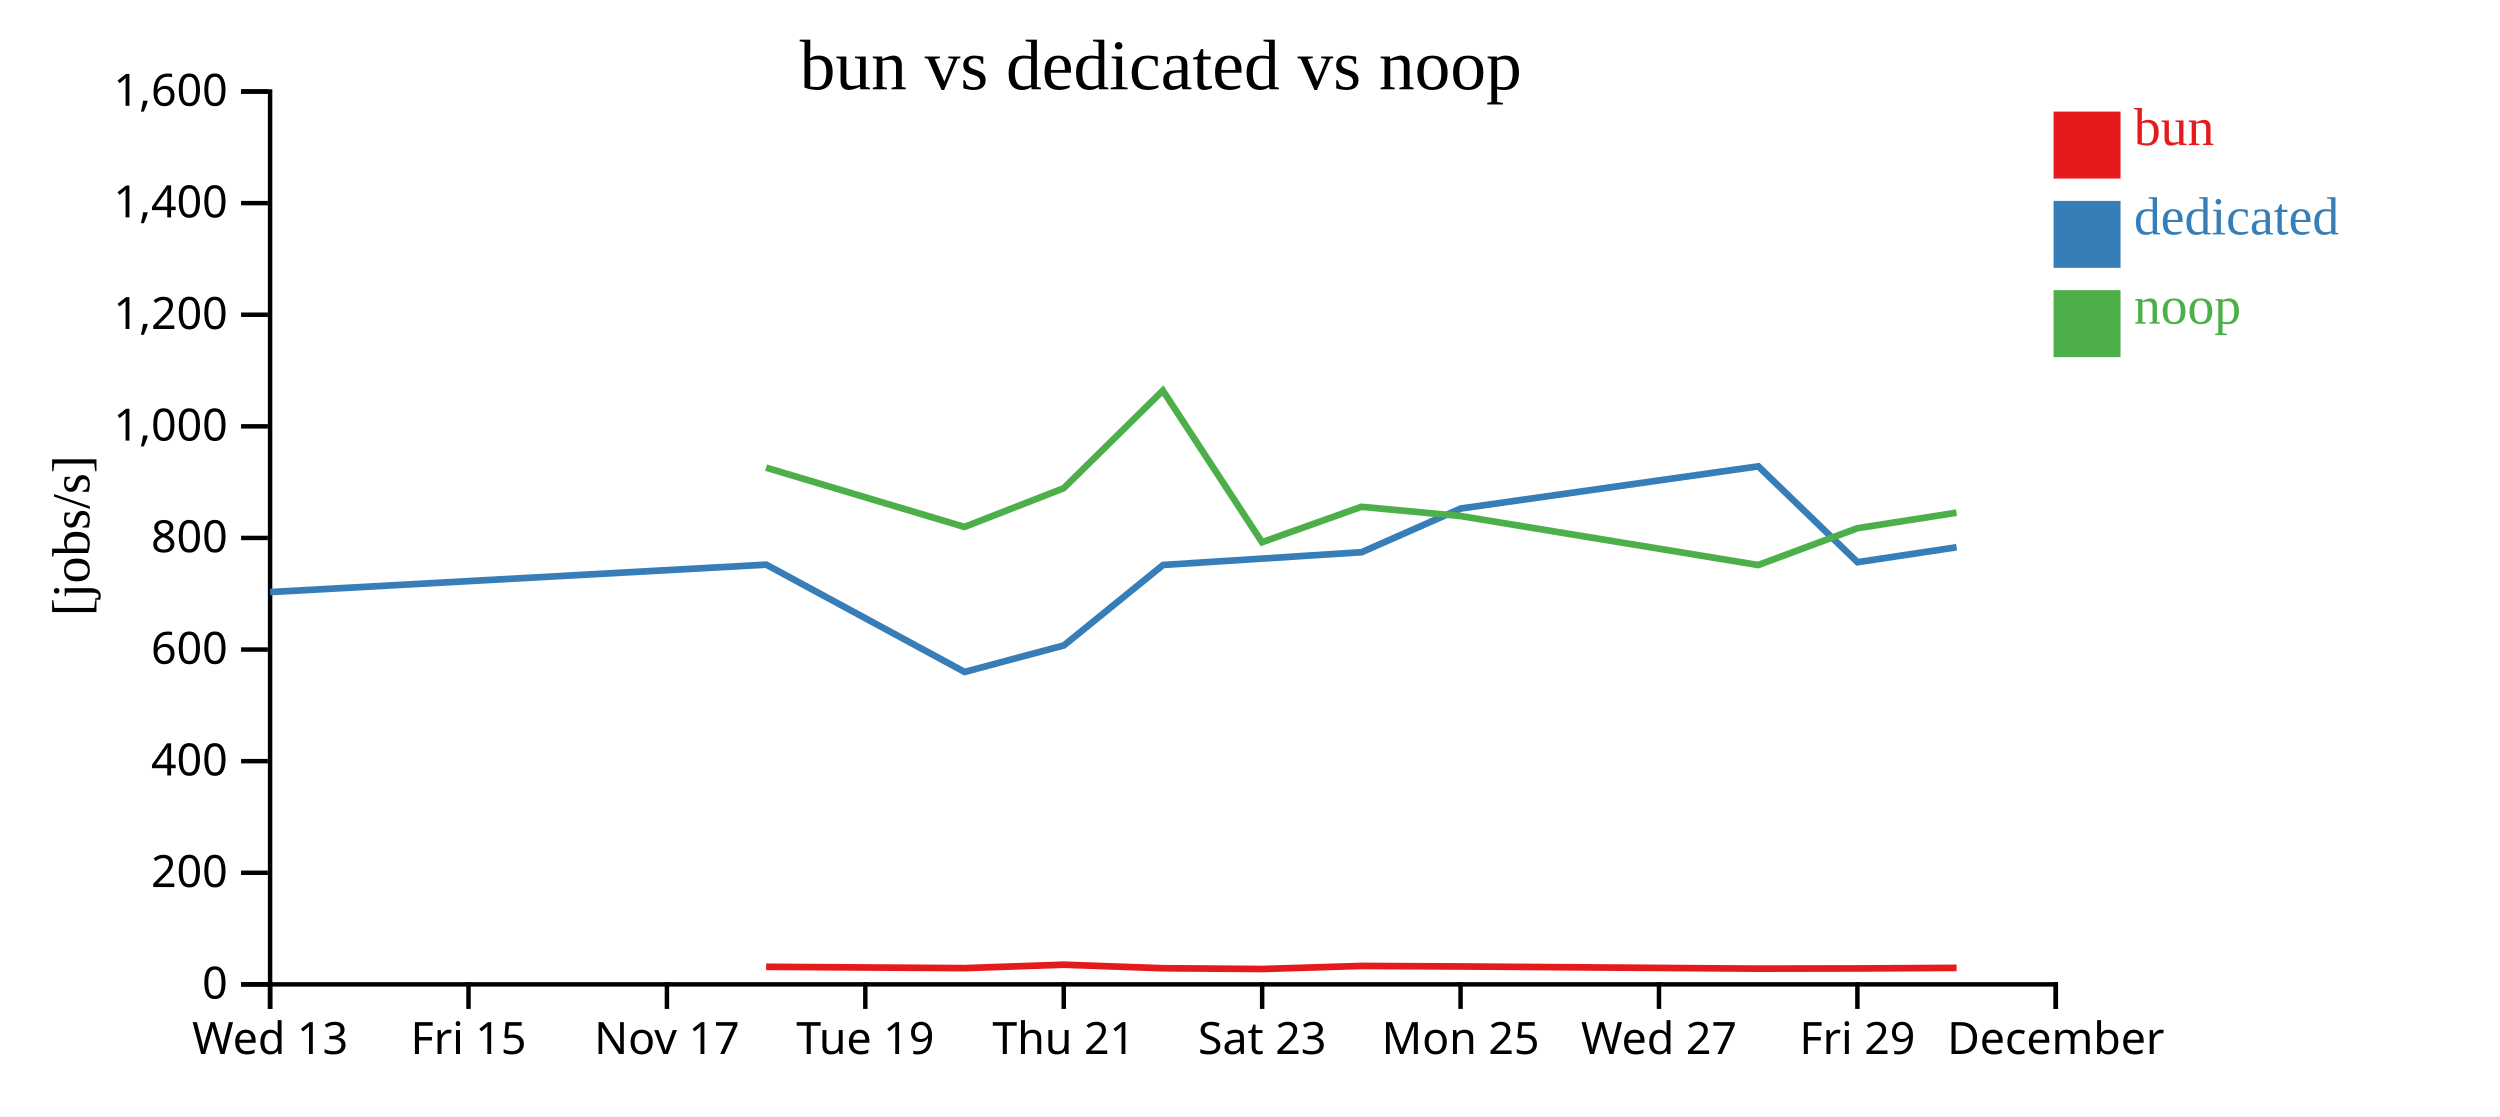
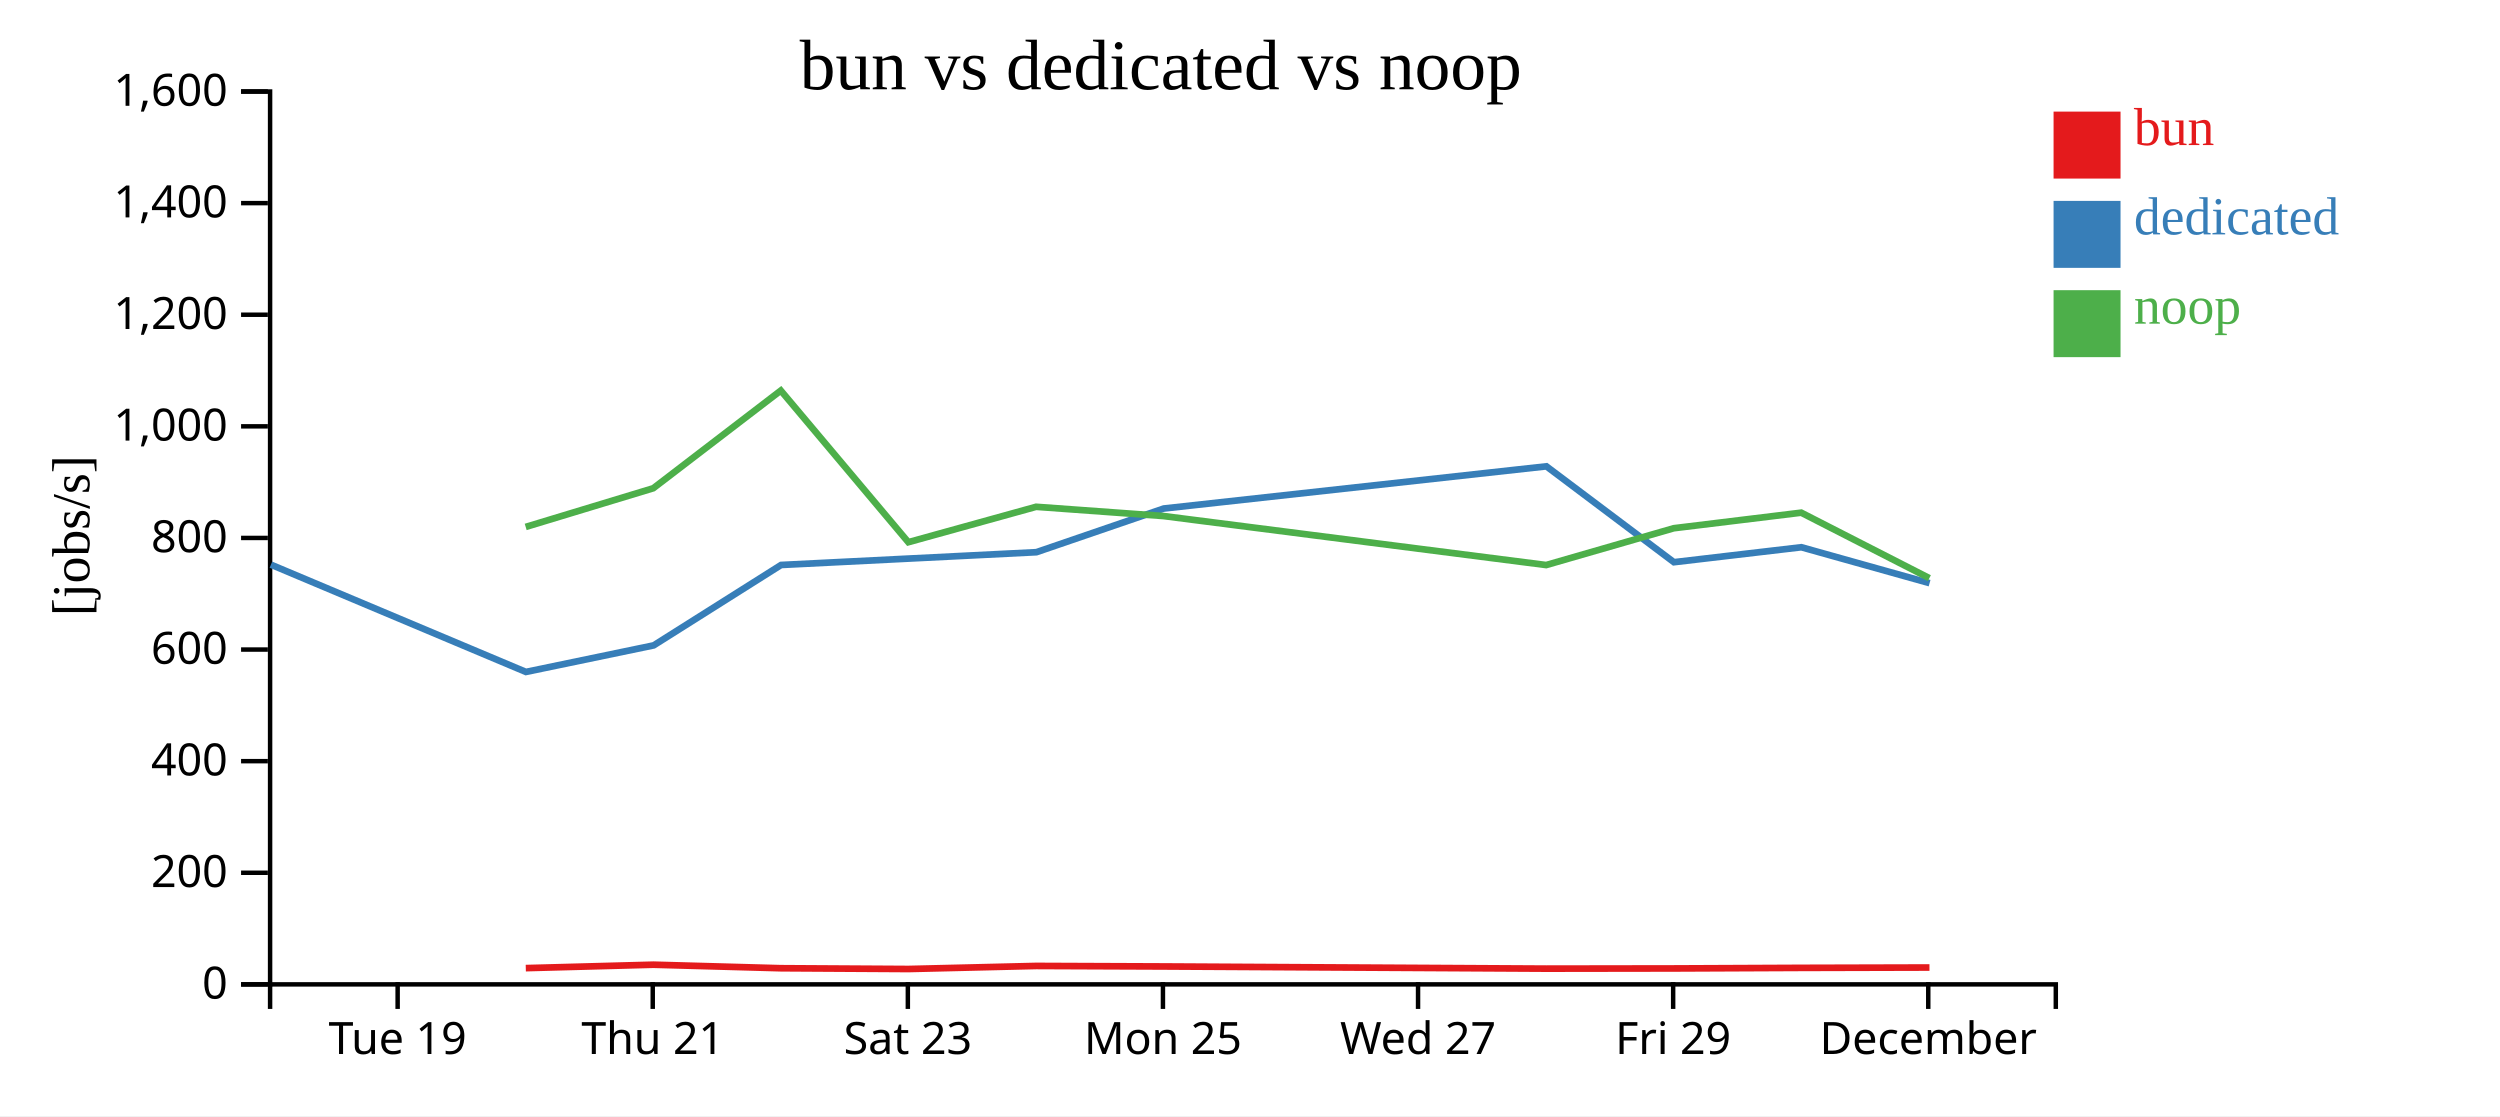
<svg xmlns="http://www.w3.org/2000/svg" width="560" height="250">
  <rect width="100%" height="100%" fill="white" />
  <g transform="translate(60,20)">
    <g transform="translate(0,200)" fill="none" font-size="10" font-family="sans-serif" text-anchor="middle">
      <path class="domain" stroke="currentColor" d="M0.5,6V0.5H400.5V6" />
-       <g class="tick" opacity="1" transform="translate(0.5,0)">
-         <line stroke="currentColor" y2="6" />
-         <text fill="currentColor" y="9" dy="0.71em">Wed 13</text>
-       </g>
-       <g class="tick" opacity="1" transform="translate(44.94444,0)">
-         <line stroke="currentColor" y2="6" />
-         <text fill="currentColor" y="9" dy="0.71em">Fri 15</text>
-       </g>
-       <g class="tick" opacity="1" transform="translate(89.38889,0)">
-         <line stroke="currentColor" y2="6" />
-         <text fill="currentColor" y="9" dy="0.71em">Nov 17</text>
-       </g>
-       <g class="tick" opacity="1" transform="translate(133.8333,0)">
+       <g class="tick" opacity="1" transform="translate(29.07143,0)">
        <line stroke="currentColor" y2="6" />
        <text fill="currentColor" y="9" dy="0.71em">Tue 19</text>
      </g>
-       <g class="tick" opacity="1" transform="translate(178.2778,0)">
+       <g class="tick" opacity="1" transform="translate(86.21429,0)">
        <line stroke="currentColor" y2="6" />
        <text fill="currentColor" y="9" dy="0.71em">Thu 21</text>
      </g>
-       <g class="tick" opacity="1" transform="translate(222.7222,0)">
+       <g class="tick" opacity="1" transform="translate(143.3571,0)">
        <line stroke="currentColor" y2="6" />
        <text fill="currentColor" y="9" dy="0.71em">Sat 23</text>
      </g>
-       <g class="tick" opacity="1" transform="translate(267.1667,0)">
+       <g class="tick" opacity="1" transform="translate(200.5,0)">
        <line stroke="currentColor" y2="6" />
        <text fill="currentColor" y="9" dy="0.71em">Mon 25</text>
      </g>
-       <g class="tick" opacity="1" transform="translate(311.6111,0)">
+       <g class="tick" opacity="1" transform="translate(257.6429,0)">
        <line stroke="currentColor" y2="6" />
        <text fill="currentColor" y="9" dy="0.71em">Wed 27</text>
      </g>
-       <g class="tick" opacity="1" transform="translate(356.0556,0)">
+       <g class="tick" opacity="1" transform="translate(314.7857,0)">
        <line stroke="currentColor" y2="6" />
        <text fill="currentColor" y="9" dy="0.71em">Fri 29</text>
      </g>
-       <g class="tick" opacity="1" transform="translate(400.5,0)">
+       <g class="tick" opacity="1" transform="translate(371.9286,0)">
        <line stroke="currentColor" y2="6" />
        <text fill="currentColor" y="9" dy="0.71em">December</text>
      </g>
    </g>
    <g fill="none" font-size="10" font-family="sans-serif" text-anchor="end">
      <path class="domain" stroke="currentColor" d="M-6,200.5H0.5V0.5H-6" />
      <g class="tick" opacity="1" transform="translate(0,200.5)">
        <line stroke="currentColor" x2="-6" />
        <text fill="currentColor" x="-9" dy="0.32em">0</text>
      </g>
      <g class="tick" opacity="1" transform="translate(0,175.5)">
        <line stroke="currentColor" x2="-6" />
        <text fill="currentColor" x="-9" dy="0.32em">200</text>
      </g>
      <g class="tick" opacity="1" transform="translate(0,150.5)">
        <line stroke="currentColor" x2="-6" />
        <text fill="currentColor" x="-9" dy="0.32em">400</text>
      </g>
      <g class="tick" opacity="1" transform="translate(0,125.5)">
        <line stroke="currentColor" x2="-6" />
        <text fill="currentColor" x="-9" dy="0.32em">600</text>
      </g>
      <g class="tick" opacity="1" transform="translate(0,100.5)">
        <line stroke="currentColor" x2="-6" />
        <text fill="currentColor" x="-9" dy="0.32em">800</text>
      </g>
      <g class="tick" opacity="1" transform="translate(0,75.5)">
        <line stroke="currentColor" x2="-6" />
        <text fill="currentColor" x="-9" dy="0.32em">1,000</text>
      </g>
      <g class="tick" opacity="1" transform="translate(0,50.5)">
        <line stroke="currentColor" x2="-6" />
        <text fill="currentColor" x="-9" dy="0.32em">1,200</text>
      </g>
      <g class="tick" opacity="1" transform="translate(0,25.5)">
        <line stroke="currentColor" x2="-6" />
        <text fill="currentColor" x="-9" dy="0.32em">1,400</text>
      </g>
      <g class="tick" opacity="1" transform="translate(0,0.5)">
        <line stroke="currentColor" x2="-6" />
        <text fill="currentColor" x="-9" dy="0.32em">1,600</text>
      </g>
    </g>
    <text text-anchor="middle" style="font-size: 12px" transform="rotate(-90)" y="-40" x="-100">[jobs/s]</text>
    <text text-anchor="middle" style="font-size: 16px" y="0" x="200">bun vs dedicated vs noop</text>
-     <path class="line" fill="none" stroke="#e41a1c" stroke-width="1.5" d="M111.617,196.568L156.049,196.86L178.273,196.094L200.494,196.884L222.715,197.057L244.973,196.372L267.177,196.488L333.84,196.977L356.065,196.933L378.276,196.803" />
-     <path class="line" fill="none" stroke="#377eb8" stroke-width="1.5" d="M0.495,112.621L111.643,106.483L156.067,130.513L178.33,124.562L200.525,106.556L245.01,103.691L267.2,93.908L333.857,84.458L356.08,105.933L378.279,102.581" />
-     <path class="line" fill="none" stroke="#4daf4a" stroke-width="1.5" d="M111.601,84.755L156.03,98.033L178.257,89.367L200.477,67.485L222.695,101.453L244.957,93.523L267.16,95.595L333.821,106.57L356.045,98.325L378.258,94.839" />
+     <path class="line" fill="none" stroke="#e41a1c" stroke-width="1.5" d="M57.777,196.86L86.351,196.094L114.921,196.884L143.49,197.057L172.108,196.372L200.657,196.488L286.366,196.977L314.94,196.933L343.498,196.803L372.199,196.725" />
+     <path class="line" fill="none" stroke="#377eb8" stroke-width="1.5" d="M0.684,106.483L57.8,130.513L86.424,124.562L114.96,106.556L172.155,103.691L200.686,93.908L286.388,84.458L314.959,105.933L343.502,102.581L372.226,110.628" />
+     <path class="line" fill="none" stroke="#4daf4a" stroke-width="1.5" d="M57.753,98.033L86.33,89.367L114.899,67.485L143.466,101.453L172.087,93.523L200.635,95.595L286.342,106.57L314.916,98.325L343.475,94.839L372.175,109.511" />
    <rect class="dot" x="400" y="5" width="15" height="15" style="fill: #e41a1c;" />
    <rect class="dot" x="400" y="25" width="15" height="15" style="fill: #377eb8;" />
    <rect class="dot" x="400" y="45" width="15" height="15" style="fill: #4daf4a;" />
    <text class="label" x="418" y="12.5" style="fill: #e41a1c; alignment-baseline: middle;" text-anchor="left">bun</text>
    <text class="label" x="418" y="32.5" style="fill: #377eb8; alignment-baseline: middle;" text-anchor="left">dedicated</text>
    <text class="label" x="418" y="52.5" style="fill: #4daf4a; alignment-baseline: middle;" text-anchor="left">noop</text>
  </g>
</svg>
